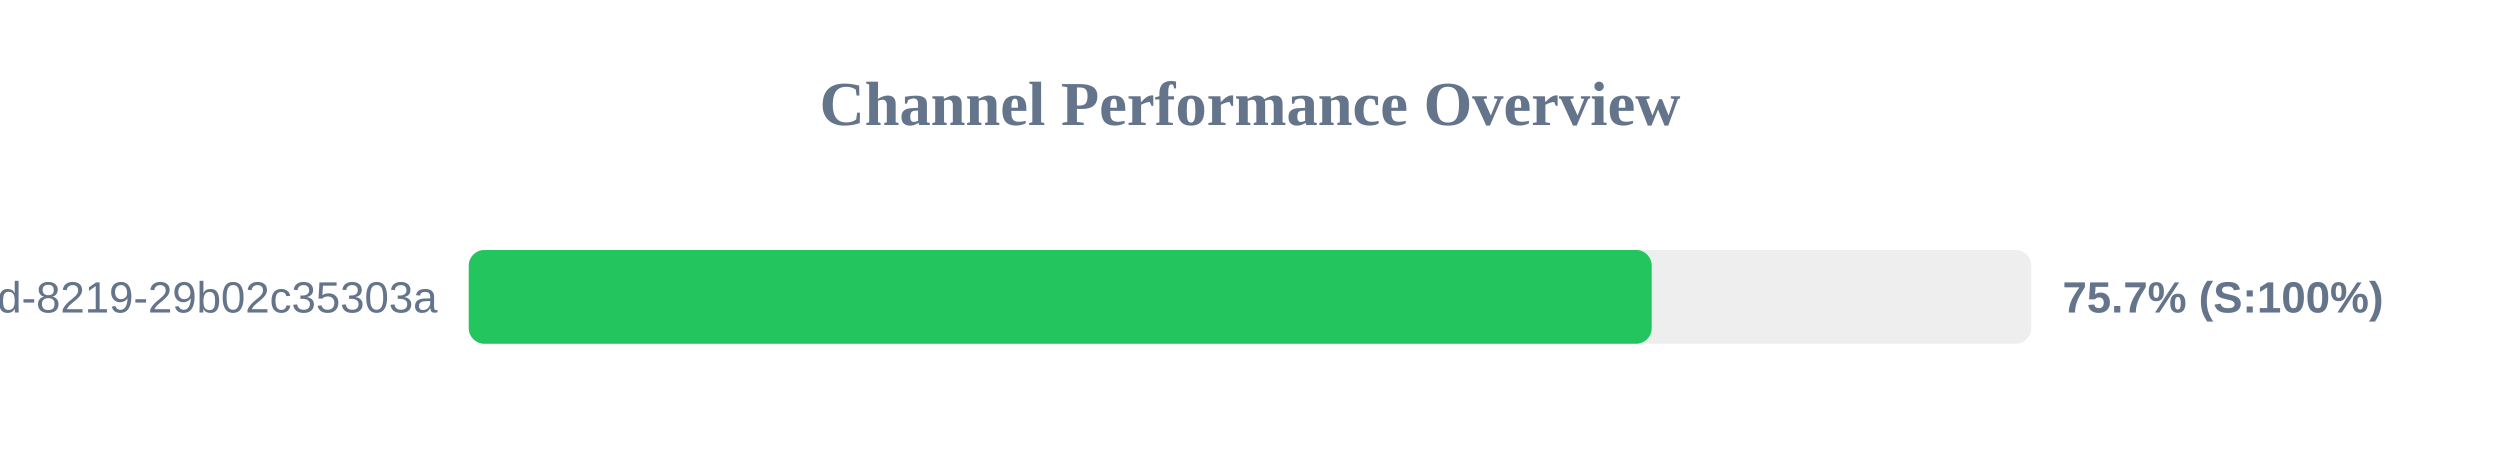
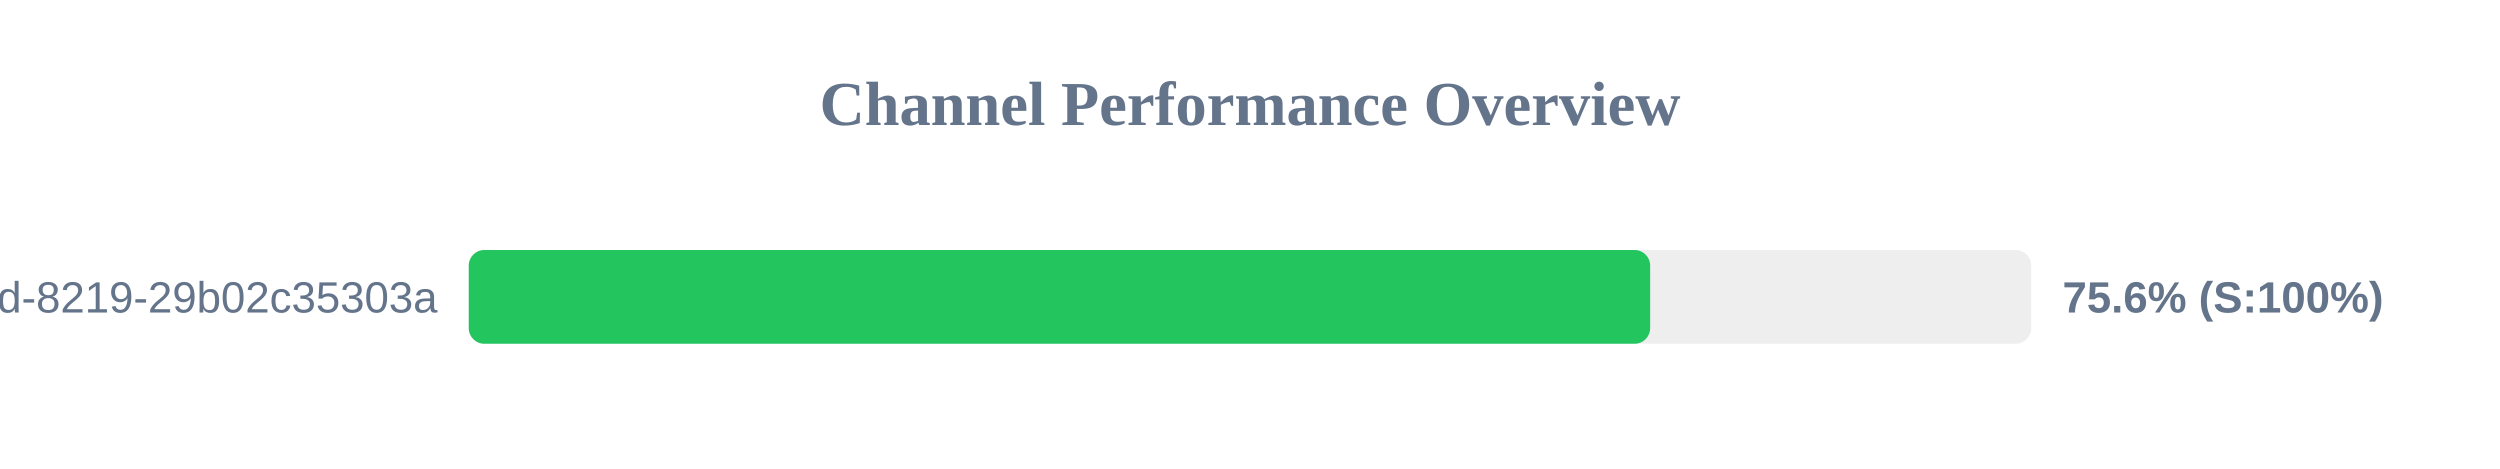
<svg xmlns="http://www.w3.org/2000/svg" width="800" height="150" version="1.1">
  <style>
        .row { font: 14px Arial; fill: #64748b; }
        .score { font: bold 14px Arial; fill: #64748b; }
    </style>
  <text x="400" y="40" text-anchor="middle" font-size="20px" font-weight="bold" fill="#64748b">Channel Performance Overview</text>
  <rect x="150" y="80" width="500" height="30" fill="#eee" rx="5" />
-   <rect x="150" y="80" width="378.55" height="30" fill="#22c55e" rx="5" />
+   <rect x="150" y="80" width="378.05" height="30" fill="#22c55e" rx="5" />
  <text x="140" y="100" text-anchor="end" class="row">?uuid=5eaa121d-4362-444d-8219-29b02c35303a</text>
-   <text x="660" y="100" text-anchor="start" class="score">75.7% (S:100%)</text>
+   <text x="660" y="100" text-anchor="start" class="score">75.6% (S:100%)</text>
</svg>
